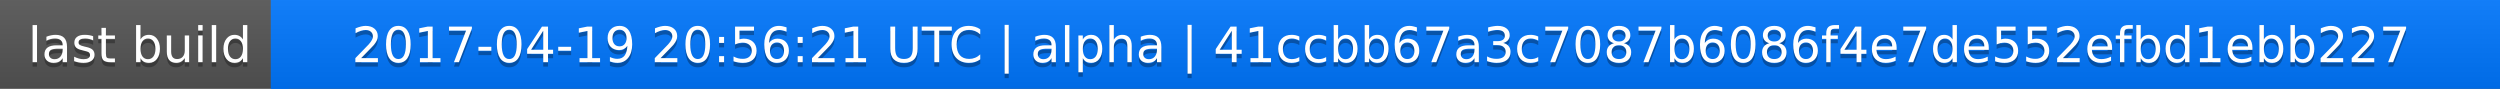
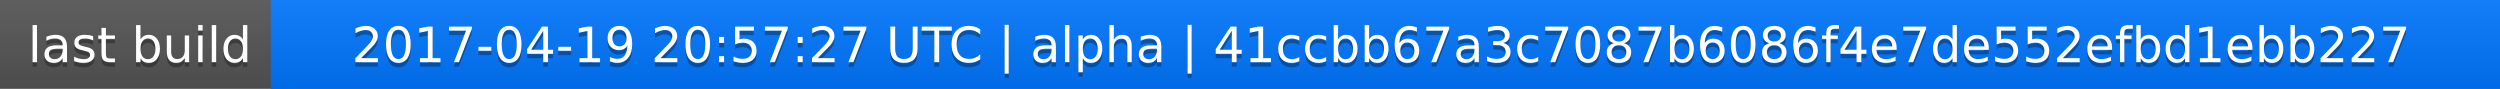
<svg xmlns="http://www.w3.org/2000/svg" width="563" height="20">
  <linearGradient id="a" x2="0" y2="100%">
    <stop offset="0" stop-color="#bbb" stop-opacity=".1" />
    <stop offset="1" stop-opacity=".1" />
  </linearGradient>
  <rect rx="0" width="563" height="20" fill="#555" />
  <rect rx="0" x="61" width="502" height="20" fill="#07f" />
  <path fill="#07f" d="M61 0h4v20h-4z" />
  <rect rx="0" width="563" height="20" fill="url(#a)" />
  <g fill="#fff" text-anchor="middle" font-family="DejaVu Sans,Verdana,Geneva,sans-serif" font-size="11">
    <text x="31.5" y="15" fill="#010101" fill-opacity=".3">last build</text>
    <text x="31.5" y="14">last build</text>
-     <text x="311" y="15" fill="#010101" fill-opacity=".3">2017-04-19 20:56:21 UTC | alpha | 41ccbb67a3c7087b6086f4e7de552efbd1ebb227</text>
-     <text x="311" y="14">2017-04-19 20:56:21 UTC | alpha | 41ccbb67a3c7087b6086f4e7de552efbd1ebb227</text>
+     <text x="311" y="15" fill="#010101" fill-opacity=".3">2017-04-19 20:57:27 UTC | alpha | 41ccbb67a3c7087b6086f4e7de552efbd1ebb227</text>
+     <text x="311" y="14">2017-04-19 20:57:27 UTC | alpha | 41ccbb67a3c7087b6086f4e7de552efbd1ebb227</text>
  </g>
</svg>
